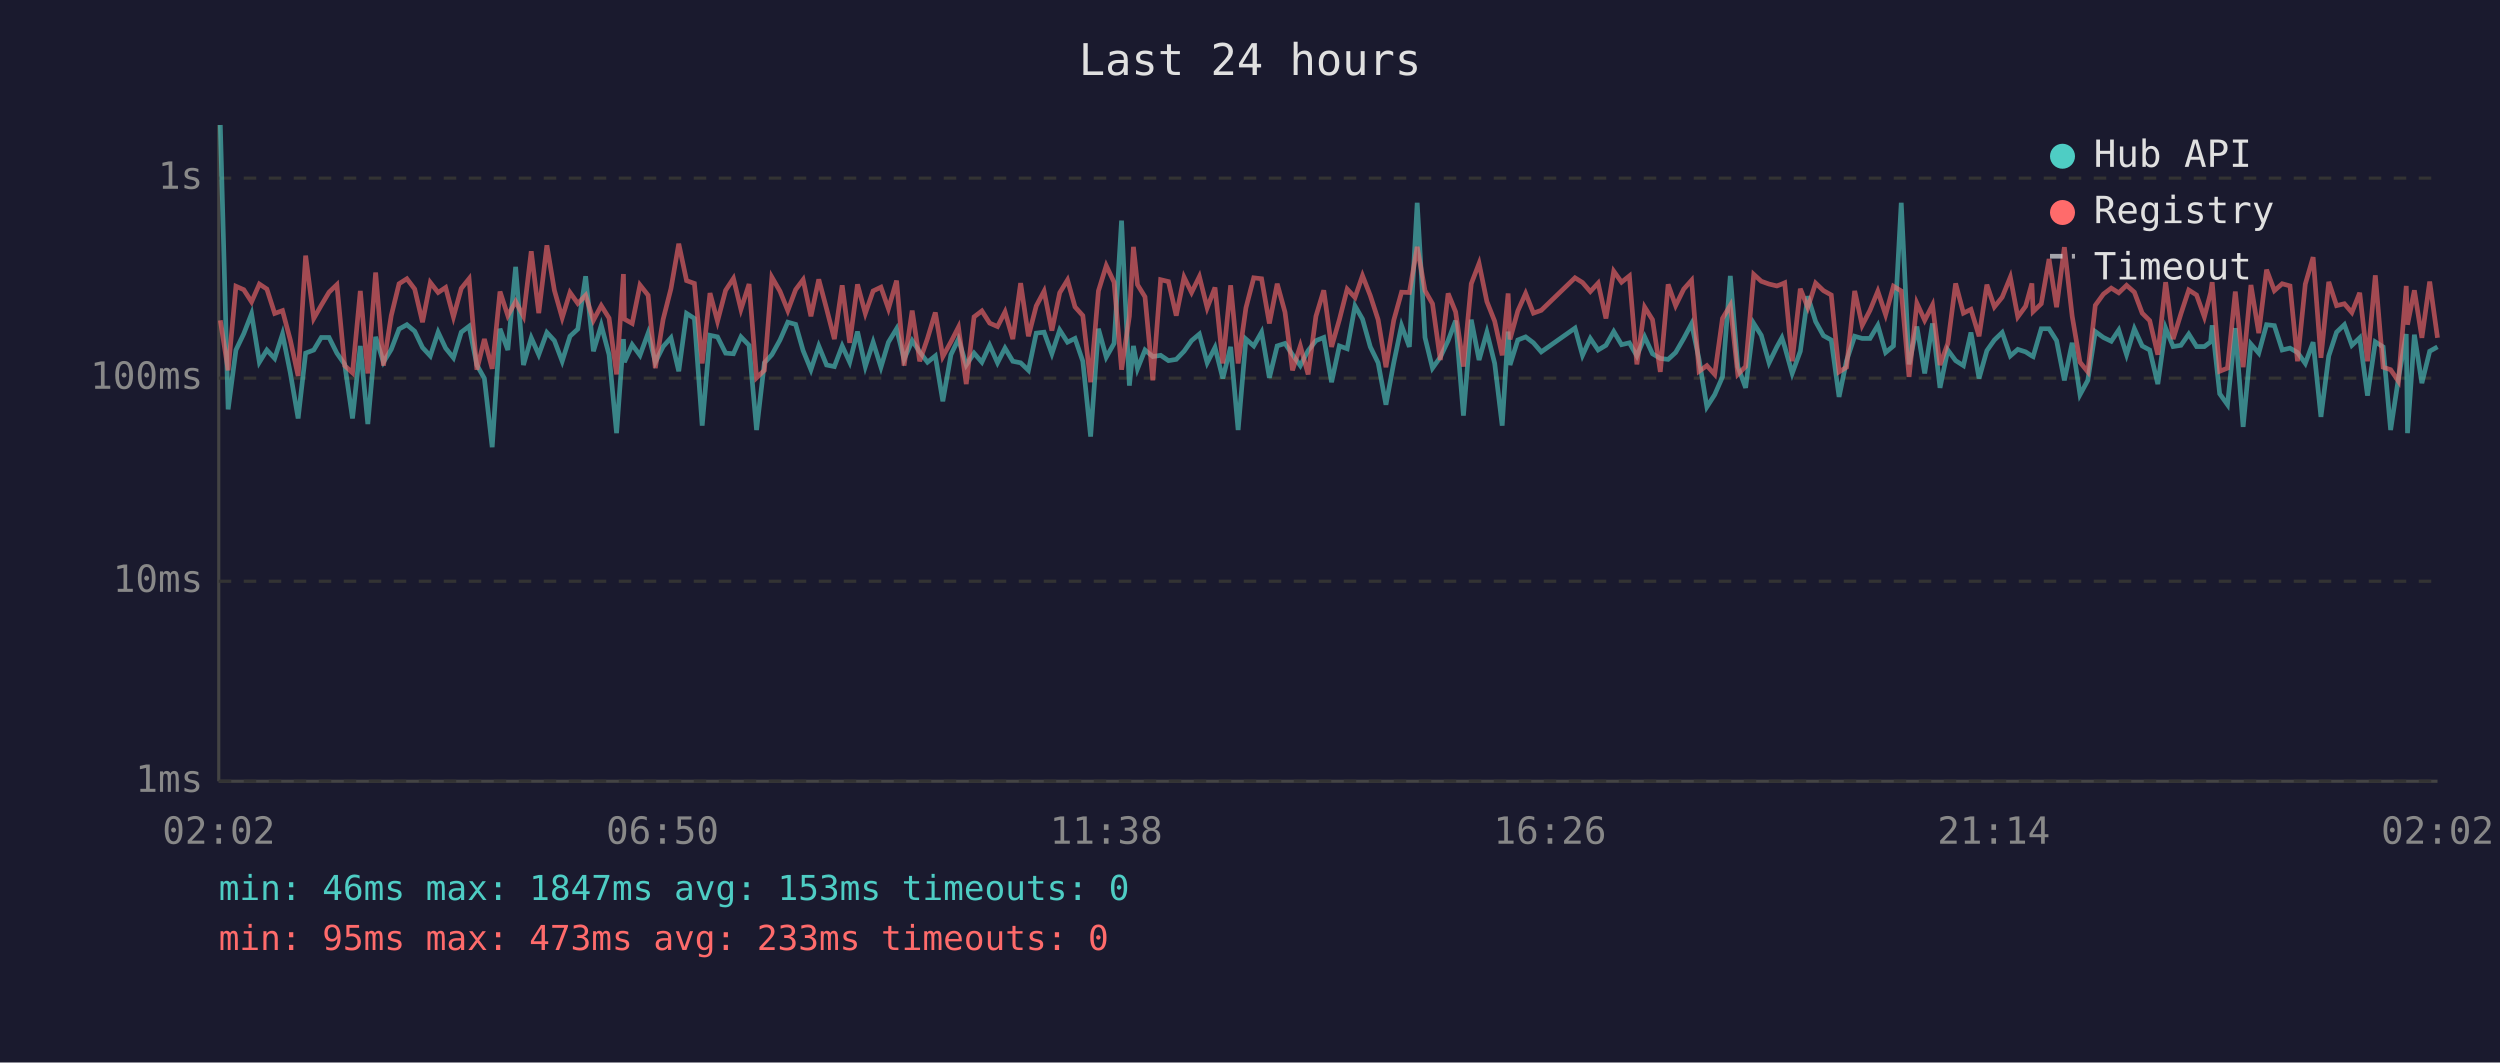
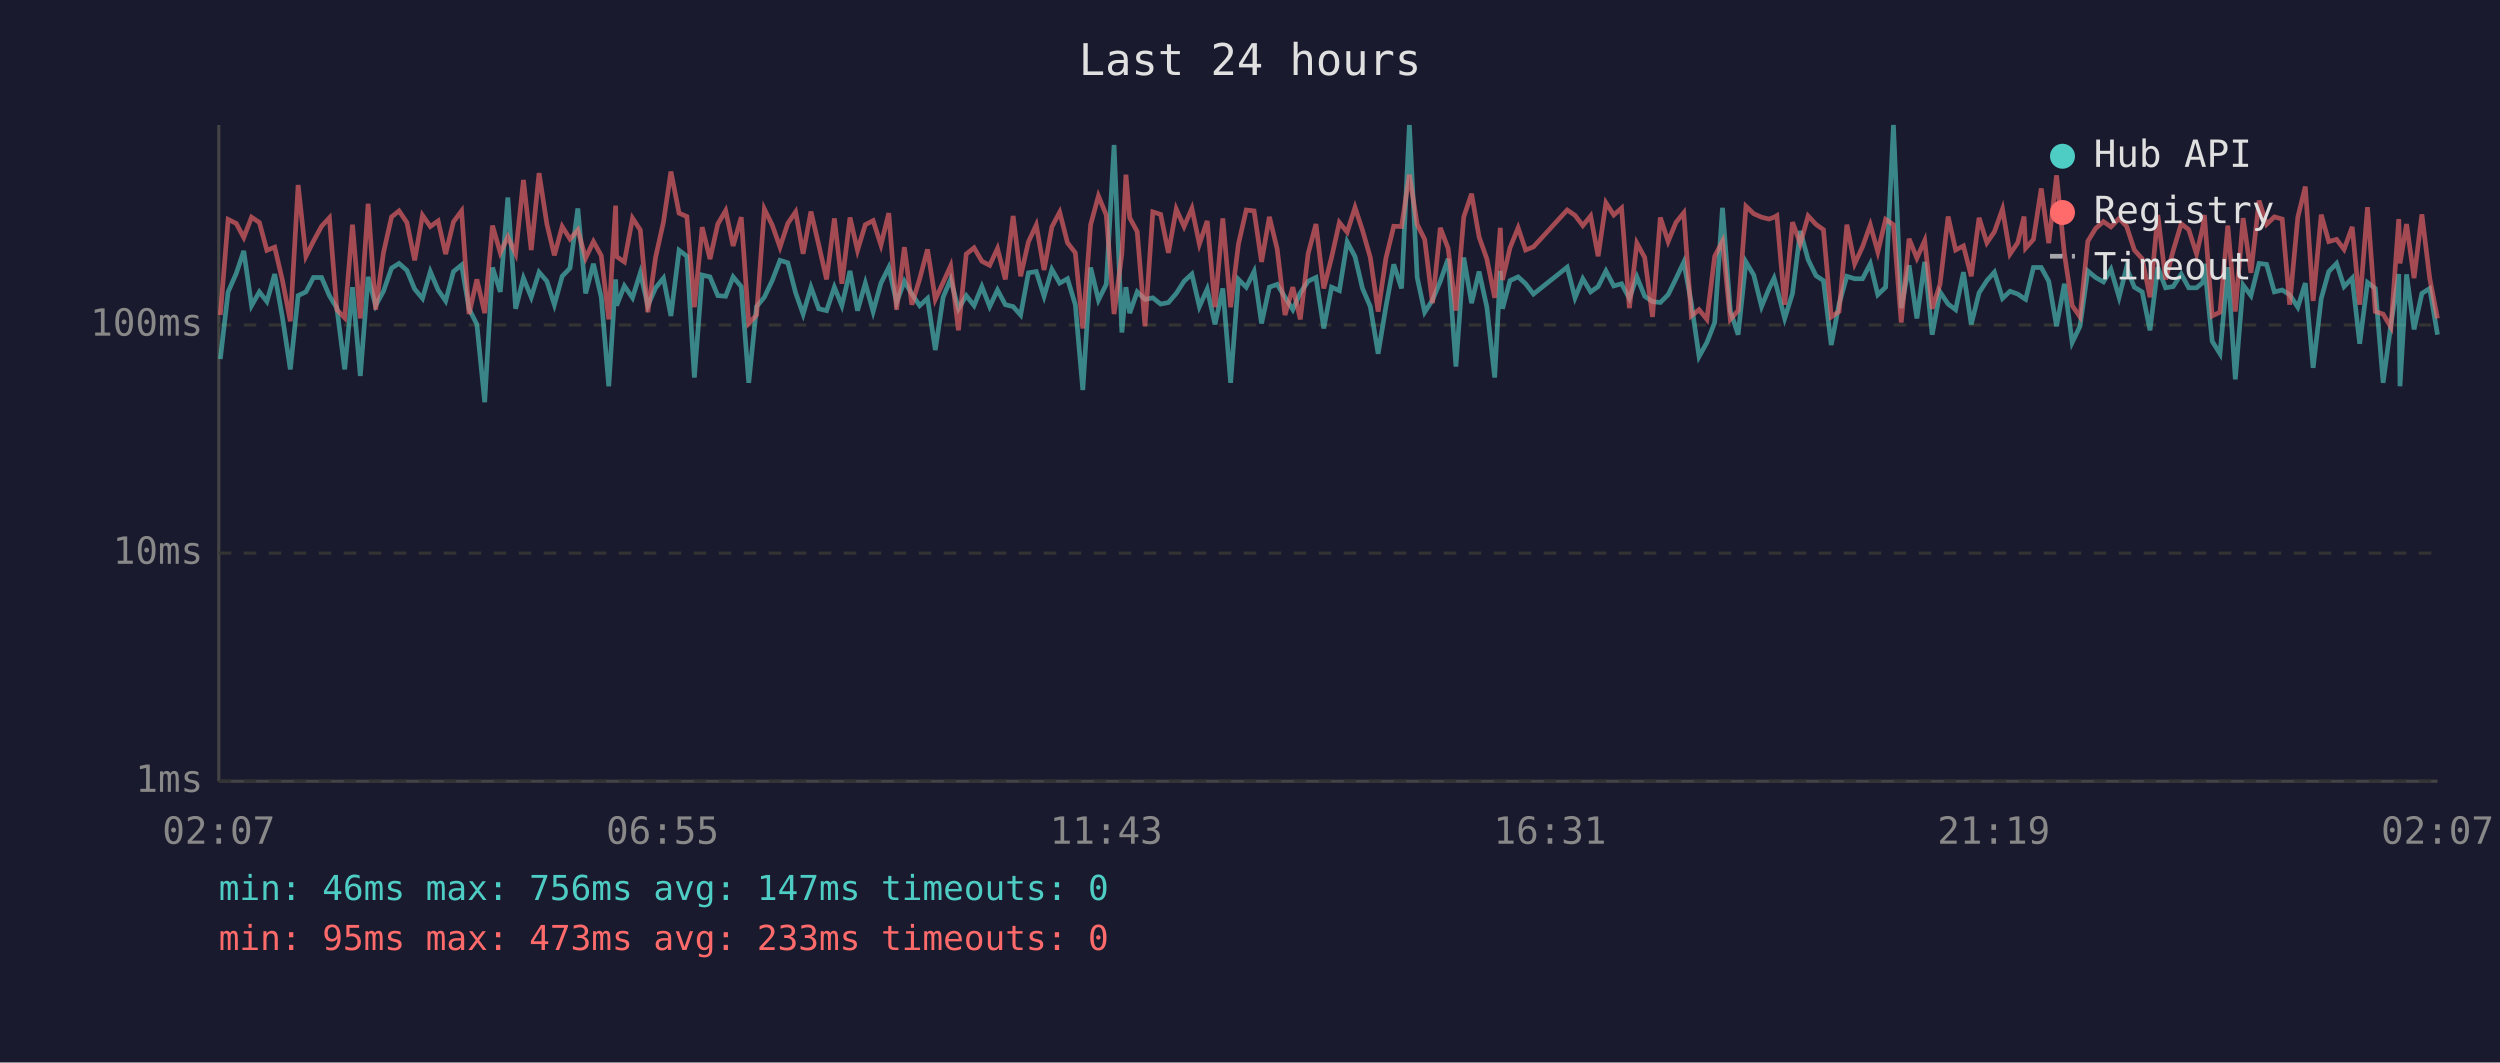
<svg xmlns="http://www.w3.org/2000/svg" viewBox="0 0 800 340" font-family="monospace" font-size="12">
  <rect width="800" height="340" fill="#1a1a2e" />
  <text x="400" y="24" fill="#e0e0e0" font-size="14" text-anchor="middle">Last 24 hours</text>
  <line x1="70" y1="40" x2="70" y2="250" stroke="#444" stroke-width="1" />
  <line x1="70" y1="250" x2="780" y2="250" stroke="#444" stroke-width="1" />
  <line x1="70" y1="250" x2="780" y2="250" stroke="#333" stroke-width="1" stroke-dasharray="4" />
  <text x="65" y="250" fill="#888" text-anchor="end" dominant-baseline="middle">1ms</text>
-   <line x1="70" y1="186" x2="780" y2="186" stroke="#333" stroke-width="1" stroke-dasharray="4" />
-   <text x="65" y="186" fill="#888" text-anchor="end" dominant-baseline="middle">10ms</text>
-   <line x1="70" y1="121" x2="780" y2="121" stroke="#333" stroke-width="1" stroke-dasharray="4" />
-   <text x="65" y="121" fill="#888" text-anchor="end" dominant-baseline="middle">100ms</text>
-   <line x1="70" y1="57" x2="780" y2="57" stroke="#333" stroke-width="1" stroke-dasharray="4" />
-   <text x="65" y="57" fill="#888" text-anchor="end" dominant-baseline="middle">1s</text>
-   <text x="70" y="270" fill="#888" text-anchor="middle">02:02</text>
-   <text x="212" y="270" fill="#888" text-anchor="middle">06:50</text>
-   <text x="354" y="270" fill="#888" text-anchor="middle">11:38</text>
-   <text x="496" y="270" fill="#888" text-anchor="middle">16:26</text>
-   <text x="638" y="270" fill="#888" text-anchor="middle">21:14</text>
-   <text x="780" y="270" fill="#888" text-anchor="middle">02:02</text>
-   <polyline points="70.5,40.0 73.0,131.0 75.5,112.0 78.0,106.8 80.5,100.4 83.0,115.9 85.4,112.0 87.9,114.7 90.4,106.9 92.9,119.3 95.4,133.9 97.8,113.0 100.4,112.0 102.8,108.0 105.3,108.0 107.8,113.0 110.3,116.6 112.8,133.9 115.3,110.7 117.7,135.7 120.2,107.8 122.7,115.9 125.2,111.8 127.7,105.3 130.2,103.9 132.7,106.0 135.2,111.2 137.7,113.9 140.2,106.3 142.6,111.4 145.1,114.5 147.6,106.3 150.1,104.4 152.6,116.8 155.0,121.1 157.5,143.1 160.0,105.2 162.5,112.0 165.0,85.4 167.5,116.8 170.0,108.1 172.4,113.5 175.0,106.4 177.4,109.0 179.9,115.6 182.4,107.6 184.9,105.3 187.4,88.4 189.9,112.4 192.4,104.1 194.9,113.5 197.3,138.6 199.5,108.5 199.8,115.9 202.3,110.3 204.8,113.7 207.4,106.6 209.7,115.9 212.2,110.9 214.7,108.1 217.2,118.8 219.7,100.3 222.2,101.9 224.7,136.2 227.2,107.3 229.6,107.8 232.2,113.0 234.7,113.2 237.1,107.8 239.7,110.5 242.1,137.6 244.6,116.1 247.0,113.5 249.6,108.8 252.1,103.1 254.6,103.8 257.0,112.2 259.5,118.3 262.0,110.7 264.5,116.8 267.0,117.3 269.5,110.7 271.9,115.9 274.4,106.1 276.9,117.3 279.4,109.5 281.9,117.5 284.3,109.5 286.9,105.2 289.3,115.0 291.9,109.0 294.3,112.6 296.8,115.9 299.3,113.9 301.7,128.4 304.3,113.5 306.7,108.5 309.2,116.8 311.7,113.0 314.2,115.9 316.7,110.5 319.2,116.1 321.6,111.4 324.1,115.6 326.6,116.1 329.1,118.5 331.6,106.6 334.1,106.3 336.6,113.2 339.1,105.6 341.6,109.5 344.0,108.3 346.5,115.6 349.0,139.7 351.5,105.2 354.0,114.3 356.5,109.9 358.9,70.6 361.4,123.4 362.7,110.7 364.0,118.0 366.4,112.0 368.9,114.1 371.4,113.7 373.9,115.4 376.4,115.0 378.9,112.4 381.3,109.0 383.8,106.9 386.3,116.1 388.8,111.2 391.3,121.1 393.8,111.0 396.2,137.6 398.7,108.5 401.2,110.7 403.7,106.3 406.2,120.9 408.7,110.7 411.2,109.9 413.6,113.5 416.1,117.0 418.6,112.2 421.1,109.0 423.6,108.0 426.1,122.3 428.6,110.7 431.1,111.6 433.6,97.9 436.0,102.1 438.5,111.0 441.0,116.1 443.5,129.5 446.0,116.1 448.5,104.2 451.0,111.0 453.5,64.9 456.0,108.0 458.4,117.8 460.9,114.3 463.4,109.0 465.8,102.6 468.3,133.0 470.8,102.3 473.3,115.2 475.8,106.3 478.3,116.3 480.7,136.2 482.6,106.1 483.2,116.8 485.7,108.8 488.2,107.8 490.7,109.7 493.2,112.6 504.0,105.0 506.4,113.7 508.9,108.3 511.4,112.0 513.9,110.5 516.4,106.1 518.9,110.3 521.4,109.7 523.8,113.9 526.3,107.8 528.8,113.2 531.3,114.7 533.8,115.0 536.2,112.8 538.8,108.3 541.3,103.6 543.7,115.0 546.2,130.2 548.7,126.3 551.2,120.6 553.7,88.3 556.1,117.3 558.6,124.1 561.2,103.5 563.6,107.3 566.1,116.1 568.6,111.0 570.2,108.1 571.1,110.9 573.5,119.5 576.1,112.4 578.5,94.8 581.0,102.9 583.5,107.4 586.0,108.8 588.5,127.0 590.9,115.4 593.5,107.6 595.9,108.3 598.4,108.3 600.9,104.1 603.4,112.8 605.9,110.7 608.4,64.9 610.9,116.6 613.4,104.5 615.9,119.5 618.4,103.5 620.8,124.1 623.3,112.0 625.8,115.4 628.3,117.0 630.7,106.4 633.3,121.1 635.8,112.2 638.2,108.8 640.7,106.4 643.3,113.9 645.7,111.8 648.2,112.6 650.2,113.9 650.6,114.1 653.2,105.2 655.7,105.2 658.1,109.0 660.6,121.7 663.1,109.7 665.6,126.3 668.1,121.7 670.5,106.1 673.1,108.0 675.6,109.2 678.0,105.6 680.5,113.5 683.0,105.2 685.5,110.7 687.9,112.0 690.5,122.9 693.0,105.0 695.4,110.9 697.9,110.5 700.4,106.9 702.9,110.9 705.4,110.9 707.4,109.4 707.9,104.1 710.3,126.0 712.8,129.5 715.3,105.0 717.8,136.6 720.3,110.1 722.8,113.0 725.3,103.9 727.8,104.2 730.3,112.0 732.8,111.4 735.2,112.8 737.7,116.3 740.2,109.5 742.7,133.4 745.2,113.9 747.7,106.3 750.2,103.9 752.6,110.5 755.1,108.1 757.6,126.6 760.1,109.4 762.6,111.0 765.0,137.6 767.5,121.1 770.0,106.9 770.4,138.6 772.6,107.1 775.0,122.6 777.5,112.4 780.0,111.0" fill="none" stroke="#4ecdc4" stroke-width="1.5" opacity="0.6" />
-   <polyline points="70.5,102.5 73.0,118.5 75.5,91.6 78.0,92.7 80.5,96.6 83.0,90.9 85.4,92.5 87.9,100.3 90.4,99.4 92.9,108.8 95.4,120.3 97.8,81.8 100.4,101.9 102.8,97.7 105.3,93.5 107.8,91.1 110.3,117.0 112.8,119.3 115.3,93.1 117.7,119.5 120.2,87.2 122.7,117.0 125.2,101.0 127.7,90.8 130.2,89.2 132.7,92.5 135.2,103.1 137.7,90.4 140.2,93.6 142.6,92.0 145.1,101.4 147.6,92.3 150.1,89.2 152.6,118.3 155.0,108.5 157.5,118.0 160.0,93.3 162.5,101.0 165.0,96.5 167.5,101.2 170.0,80.4 172.4,100.2 175.0,78.5 177.4,92.9 179.9,101.7 182.4,93.6 184.9,97.1 187.4,94.5 189.9,102.5 192.4,97.8 194.9,101.8 197.3,119.8 199.5,87.7 199.8,102.1 202.3,103.5 204.8,91.2 207.4,94.5 209.7,117.8 212.2,102.2 214.7,92.4 217.2,78.0 219.7,89.8 222.2,90.7 224.7,116.3 227.2,93.8 229.6,102.8 232.2,92.9 234.7,89.1 237.1,99.0 239.7,90.9 242.1,120.9 244.6,118.5 247.0,88.7 249.6,93.2 252.1,99.4 254.6,92.7 257.0,89.5 259.5,101.2 262.0,89.4 264.5,98.8 267.0,108.5 269.5,91.3 271.9,109.7 274.4,91.0 276.9,100.3 279.4,93.1 281.9,91.9 284.3,98.8 286.9,89.8 289.3,117.0 291.9,99.4 294.3,115.6 296.8,108.3 299.3,100.0 301.7,114.1 304.3,109.4 306.7,104.7 309.2,122.9 311.7,101.4 314.2,99.5 316.7,103.4 319.2,104.5 321.6,99.8 324.1,108.5 326.6,90.6 329.1,107.6 331.6,97.9 334.1,93.2 336.6,105.8 339.1,93.7 341.6,89.6 344.0,98.2 346.5,101.0 349.0,122.3 351.5,93.1 354.0,85.0 356.5,90.3 358.9,118.3 361.4,101.2 362.7,79.0 364.0,91.1 366.4,95.0 368.9,121.7 371.4,89.5 373.9,90.1 376.4,101.0 378.9,88.7 381.3,93.6 383.8,88.5 386.3,98.5 388.8,92.0 391.3,116.3 393.8,91.3 396.2,116.3 398.7,98.5 401.2,88.9 403.7,89.2 406.2,103.5 408.7,90.8 411.2,99.9 413.6,118.5 416.1,110.7 418.6,119.8 421.1,101.2 423.6,92.9 426.1,111.0 428.6,102.3 431.1,92.5 433.6,95.2 436.0,88.2 438.5,94.6 441.0,102.3 443.5,117.5 446.0,102.5 448.5,93.5 451.0,93.6 453.5,79.0 456.0,93.0 458.4,97.2 460.9,115.2 463.4,93.9 465.8,99.8 468.3,117.3 470.8,90.8 473.3,84.3 475.8,96.5 478.3,102.8 480.7,113.7 482.6,93.9 483.2,108.6 485.7,99.5 488.2,93.9 490.7,100.2 493.2,99.3 504.0,88.9 506.4,90.4 508.9,93.3 511.4,90.6 513.9,101.9 516.4,86.8 518.9,90.3 521.4,88.3 523.8,116.6 526.3,98.3 528.8,102.3 531.3,119.0 533.8,91.0 536.2,97.8 538.8,92.5 541.3,89.7 543.7,118.8 546.2,117.0 548.7,119.8 551.2,101.9 553.7,97.7 556.1,119.8 558.6,117.3 561.2,87.8 563.6,90.0 566.1,90.9 568.6,91.5 570.2,90.9 571.1,90.5 573.5,115.6 576.1,92.4 578.5,98.4 581.0,90.6 583.5,93.0 586.0,94.4 588.5,119.0 590.9,117.5 593.5,93.1 595.9,104.1 598.4,99.3 600.9,93.2 603.4,100.7 605.9,91.6 608.4,93.1 610.9,120.6 613.4,97.0 615.9,102.5 618.4,97.6 620.8,116.8 623.3,109.9 625.8,90.7 628.3,100.2 630.7,99.0 633.3,107.6 635.8,91.1 638.2,98.2 640.7,95.1 643.3,88.7 645.7,101.4 648.2,98.0 650.2,90.7 650.6,99.7 653.2,97.2 655.7,82.9 658.1,98.3 660.6,79.1 663.1,101.2 665.6,115.9 668.1,119.0 670.5,97.7 673.1,94.1 675.6,92.2 678.0,93.7 680.5,91.3 683.0,93.5 685.5,100.2 687.9,102.6 690.5,113.5 693.0,90.3 695.4,108.5 697.9,100.4 700.4,92.8 702.9,94.4 705.4,101.4 707.4,93.7 707.9,90.3 710.3,118.8 712.8,117.8 715.3,93.3 717.8,117.5 720.3,91.2 722.8,106.6 725.3,86.3 727.8,93.0 730.3,90.8 732.8,91.5 735.2,115.6 737.7,90.9 740.2,82.3 742.7,114.5 745.2,90.2 747.7,97.8 750.2,97.2 752.6,100.0 755.1,93.7 757.6,115.6 760.1,88.1 762.6,117.5 765.0,118.3 767.5,122.0 770.0,91.5 770.4,103.9 772.6,92.9 775.0,108.1 777.5,90.1 780.0,108.1" fill="none" stroke="#ff6b6b" stroke-width="1.5" opacity="0.6" />
+   <line x1="70" y1="177" x2="780" y2="177" stroke="#333" stroke-width="1" stroke-dasharray="4" />
+   <text x="65" y="177" fill="#888" text-anchor="end" dominant-baseline="middle">10ms</text>
+   <line x1="70" y1="104" x2="780" y2="104" stroke="#333" stroke-width="1" stroke-dasharray="4" />
+   <text x="65" y="104" fill="#888" text-anchor="end" dominant-baseline="middle">100ms</text>
+   <text x="70" y="270" fill="#888" text-anchor="middle">02:07</text>
+   <text x="212" y="270" fill="#888" text-anchor="middle">06:55</text>
+   <text x="354" y="270" fill="#888" text-anchor="middle">11:43</text>
+   <text x="496" y="270" fill="#888" text-anchor="middle">16:31</text>
+   <text x="638" y="270" fill="#888" text-anchor="middle">21:19</text>
+   <text x="780" y="270" fill="#888" text-anchor="middle">02:07</text>
+   <polyline points="70.5,114.9 73.0,93.4 75.6,87.5 78.0,80.3 80.5,97.8 83.0,93.4 85.4,96.5 87.9,87.7 90.4,101.7 92.9,118.2 95.4,94.6 97.9,93.4 100.3,88.8 102.9,88.8 105.4,94.6 107.8,98.6 110.3,118.2 112.8,91.9 115.3,120.3 117.8,88.6 120.2,97.8 122.7,93.2 125.3,85.8 127.7,84.3 130.2,86.5 132.7,92.5 135.2,95.5 137.7,86.9 140.2,92.8 142.6,96.3 145.1,86.9 147.7,84.8 150.1,98.8 152.6,103.8 155.1,128.7 157.6,85.6 160.1,93.4 162.5,63.2 165.0,98.8 167.5,89.0 170.0,95.1 172.5,87.1 175.0,90.0 177.4,97.5 179.9,88.4 182.4,85.8 184.9,66.7 187.4,93.9 189.9,84.4 192.4,95.1 194.8,123.6 197.0,89.4 197.3,97.8 199.8,91.5 202.4,95.3 204.9,87.3 207.3,97.8 209.8,92.1 212.3,89.0 214.7,101.1 217.3,80.1 219.8,82.0 222.2,120.8 224.7,88.0 227.2,88.6 229.7,94.6 232.2,94.8 234.6,88.6 237.2,91.7 239.6,122.5 242.1,98.1 244.6,95.1 247.1,89.8 249.6,83.3 252.1,84.1 254.6,93.7 257.0,100.5 259.5,91.9 262.0,98.8 264.5,99.4 267.0,91.9 269.4,97.8 272.0,86.7 274.4,99.4 276.9,90.6 279.4,99.7 281.9,90.6 284.4,85.6 286.9,96.8 289.4,90.0 291.8,94.1 294.3,97.8 296.8,95.5 299.3,112.0 301.8,95.1 304.2,89.4 306.7,98.8 309.2,94.6 311.7,97.8 314.2,91.7 316.7,98.1 319.2,92.8 321.7,97.5 324.2,98.1 326.6,100.8 329.1,87.3 331.6,86.9 334.1,94.8 336.6,86.2 339.1,90.6 341.6,89.2 344.1,97.5 346.5,124.8 349.0,85.6 351.5,96.0 354.0,91.0 356.5,46.4 359.0,106.4 360.3,91.9 361.5,100.2 363.9,93.4 366.4,95.8 368.9,95.3 371.4,97.3 373.9,96.8 376.4,93.9 378.9,90.0 381.4,87.7 383.8,98.1 386.3,92.5 388.8,103.8 391.3,92.3 393.8,122.5 396.3,89.4 398.8,91.9 401.3,86.9 403.7,103.5 406.2,91.9 408.7,91.0 411.2,95.1 413.7,99.1 416.1,93.7 418.6,90.0 421.1,88.8 423.6,105.1 426.1,91.9 428.6,93.0 431.1,77.4 433.6,82.1 436.0,92.3 438.5,98.1 441.0,113.2 443.5,98.1 446.0,84.6 448.5,92.3 451.0,40.0 453.5,88.8 455.9,99.9 458.4,96.0 460.9,90.0 463.4,82.8 465.9,117.3 468.4,82.4 470.9,97.0 473.3,86.9 475.8,98.3 478.3,120.8 480.1,86.7 480.8,98.8 483.2,89.8 485.8,88.6 488.2,90.8 490.7,94.1 501.5,85.5 504.0,95.3 506.5,89.2 509.0,93.4 511.4,91.7 513.9,86.7 516.4,91.5 518.9,90.8 521.4,95.5 523.8,88.6 526.3,94.8 528.8,96.5 531.3,96.8 533.8,94.3 536.3,89.2 538.8,83.9 541.2,96.8 543.7,114.1 546.2,109.6 548.7,103.2 551.2,66.5 553.7,99.4 556.2,107.1 558.7,83.8 561.2,88.0 563.7,98.1 566.1,92.3 567.7,89.0 568.6,92.1 571.1,101.9 573.6,93.9 576.1,73.9 578.6,83.1 581.1,88.2 583.5,89.8 586.0,110.4 588.5,97.3 591.0,88.4 593.5,89.2 596.0,89.2 598.5,84.4 600.9,94.3 603.4,91.9 605.9,40.0 608.4,98.6 610.9,84.9 613.4,101.9 615.9,83.8 618.3,107.1 620.8,93.4 623.4,97.3 625.8,99.1 628.3,87.1 630.8,103.8 633.3,93.7 635.8,89.8 638.2,87.1 640.8,95.5 643.2,93.2 645.7,94.1 647.7,95.5 648.2,95.8 650.7,85.6 653.2,85.6 655.6,90.0 658.1,104.4 660.6,90.8 663.1,109.6 665.6,104.4 668.1,86.7 670.6,88.8 673.1,90.2 675.5,86.2 678.1,95.1 680.5,85.6 683.0,91.9 685.5,93.4 688.0,105.7 690.5,85.5 693.0,92.1 695.4,91.7 698.0,87.7 700.4,92.1 702.9,92.1 704.9,90.4 705.4,84.4 707.9,109.2 710.4,113.2 712.9,85.5 715.3,121.4 717.8,91.2 720.3,94.6 722.9,84.3 725.3,84.6 727.8,93.4 730.3,92.8 732.7,94.3 735.3,98.3 737.7,90.6 740.2,117.7 742.8,95.5 745.2,86.9 747.7,84.3 750.1,91.7 752.7,89.0 755.1,110.0 757.6,90.4 760.1,92.3 762.6,122.5 765.1,103.8 767.6,87.7 768.0,123.6 770.1,87.8 772.5,105.4 775.0,93.9 777.5,92.3 780.0,107.1" fill="none" stroke="#4ecdc4" stroke-width="1.5" opacity="0.6" />
+   <polyline points="70.5,100.8 73.0,70.2 75.6,71.5 78.0,76.0 80.5,69.5 83.0,71.2 85.4,80.1 87.9,79.1 90.4,89.8 92.9,102.8 95.4,59.2 97.9,82.0 100.3,77.2 102.9,72.4 105.4,69.7 107.8,99.1 110.3,101.7 112.8,71.9 115.3,101.9 117.8,65.2 120.2,99.1 122.7,80.9 125.3,69.4 127.7,67.5 130.2,71.2 132.7,83.3 135.2,68.9 137.7,72.5 140.2,70.7 142.6,81.3 145.1,71.0 147.7,67.5 150.1,100.5 152.6,89.4 155.1,100.2 157.6,72.2 160.1,80.9 162.5,75.8 165.0,81.2 167.5,57.6 170.0,80.0 172.5,55.4 175.0,71.7 177.4,81.7 179.9,72.5 182.4,76.5 184.9,73.6 187.4,82.6 189.9,77.3 192.4,81.8 194.8,102.2 197.0,65.8 197.3,82.1 199.8,83.8 202.4,69.8 204.9,73.6 207.3,99.9 209.8,82.3 212.3,71.1 214.7,54.9 217.3,68.2 219.8,69.3 222.2,98.3 224.7,72.7 227.2,82.9 229.7,71.7 232.2,67.4 234.6,78.7 237.2,69.5 239.6,103.5 242.1,100.8 244.6,66.9 247.1,72.0 249.6,79.1 252.1,71.5 254.6,67.8 257.0,81.2 259.5,67.7 262.0,78.4 264.5,89.4 267.0,69.9 269.4,90.8 272.0,69.6 274.4,80.1 276.9,71.9 279.4,70.6 281.9,78.4 284.4,68.2 286.9,99.1 289.4,79.1 291.8,97.5 294.3,89.2 296.8,79.8 299.3,95.8 301.8,90.4 304.2,85.1 306.7,105.7 309.2,81.3 311.7,79.3 314.2,83.6 316.7,84.9 319.2,79.5 321.7,89.4 324.2,69.1 326.6,88.4 329.1,77.4 331.6,72.0 334.1,86.4 336.6,72.6 339.1,67.9 341.6,77.7 344.1,80.9 346.5,105.1 349.0,71.9 351.5,62.7 354.0,68.8 356.5,100.5 359.0,81.2 360.3,55.9 361.5,69.7 363.9,74.1 366.4,104.4 368.9,67.8 371.4,68.6 373.9,80.9 376.4,66.9 378.9,72.5 381.4,66.7 383.8,78.1 386.3,70.7 388.8,98.3 391.3,69.9 393.8,98.3 396.3,78.1 398.8,67.2 401.3,67.5 403.7,83.8 406.2,69.4 408.7,79.7 411.2,100.8 413.7,91.9 416.1,102.2 418.6,81.2 421.1,71.7 423.6,92.3 426.1,82.4 428.6,71.2 431.1,74.3 433.6,66.4 436.0,73.7 438.5,82.4 441.0,99.7 443.5,82.6 446.0,72.4 448.5,72.5 451.0,55.9 453.5,71.8 455.9,76.6 458.4,97.0 460.9,72.9 463.4,79.5 465.9,99.4 468.4,69.4 470.9,62.0 473.3,75.8 475.8,82.9 478.3,95.3 480.1,72.9 480.8,89.6 483.2,79.3 485.8,72.9 488.2,80.0 490.7,79.0 501.5,67.2 504.0,68.9 506.5,72.2 509.0,69.1 511.4,82.0 513.9,64.9 516.4,68.8 518.9,66.6 521.4,98.6 523.8,77.8 526.3,82.4 528.8,101.4 531.3,69.6 533.8,77.3 536.3,71.2 538.8,68.1 541.2,101.1 543.7,99.1 546.2,102.2 548.7,82.0 551.2,77.2 553.7,102.2 556.2,99.4 558.7,66.0 561.2,68.4 563.7,69.5 566.1,70.1 567.7,69.5 568.6,69.0 571.1,97.5 573.6,71.1 576.1,78.0 578.6,69.1 581.1,71.8 583.5,73.5 586.0,101.4 588.5,99.7 591.0,71.9 593.5,84.4 596.0,79.0 598.5,72.0 600.9,80.6 603.4,70.2 605.9,71.9 608.4,103.2 610.9,76.4 613.4,82.6 615.9,77.0 618.3,98.8 620.8,91.0 623.4,69.3 625.8,80.0 628.3,78.7 630.8,88.4 633.3,69.7 635.8,77.7 638.2,74.2 640.8,66.9 643.2,81.3 645.7,77.6 647.7,69.3 648.2,79.4 650.7,76.6 653.2,60.3 655.6,77.8 658.1,56.1 660.6,81.2 663.1,97.8 665.6,101.4 668.1,77.2 670.6,73.1 673.1,70.9 675.5,72.6 678.1,69.9 680.5,72.4 683.0,80.0 685.5,82.8 688.0,95.1 690.5,68.8 693.0,89.4 695.4,80.3 698.0,71.6 700.4,73.5 702.9,81.3 704.9,72.6 705.4,68.8 707.9,101.1 710.4,99.9 712.9,72.2 715.3,99.7 717.8,69.8 720.3,87.3 722.9,64.2 725.3,71.8 727.8,69.4 730.3,70.1 732.7,97.5 735.3,69.5 737.7,59.7 740.2,96.3 742.8,68.7 745.2,77.3 747.7,76.6 750.1,79.8 752.7,72.6 755.1,97.5 757.6,66.3 760.1,99.7 762.6,100.5 765.1,104.7 767.6,70.1 768.0,84.3 770.1,71.7 772.5,89.0 775.0,68.6 777.5,89.0 780.0,101.9" fill="none" stroke="#ff6b6b" stroke-width="1.5" opacity="0.6" />
  <circle cx="660" cy="50" r="4" fill="#4ecdc4" />
  <text x="670" y="50" fill="#e0e0e0" dominant-baseline="middle">Hub API</text>
  <circle cx="660" cy="68" r="4" fill="#ff6b6b" />
  <text x="670" y="68" fill="#e0e0e0" dominant-baseline="middle">Registry</text>
  <line x1="656" y1="82" x2="664" y2="82" stroke="#e0e0e0" stroke-width="1.5" stroke-dasharray="4,3" opacity="0.7" />
  <text x="670" y="86" fill="#e0e0e0" dominant-baseline="middle">Timeout</text>
-   <text x="70" y="288" fill="#4ecdc4" font-size="11">min: 46ms  max: 1847ms  avg: 153ms  timeouts: 0</text>
+   <text x="70" y="288" fill="#4ecdc4" font-size="11">min: 46ms  max: 756ms  avg: 147ms  timeouts: 0</text>
  <text x="70" y="304" fill="#ff6b6b" font-size="11">min: 95ms  max: 473ms  avg: 233ms  timeouts: 0</text>
</svg>
